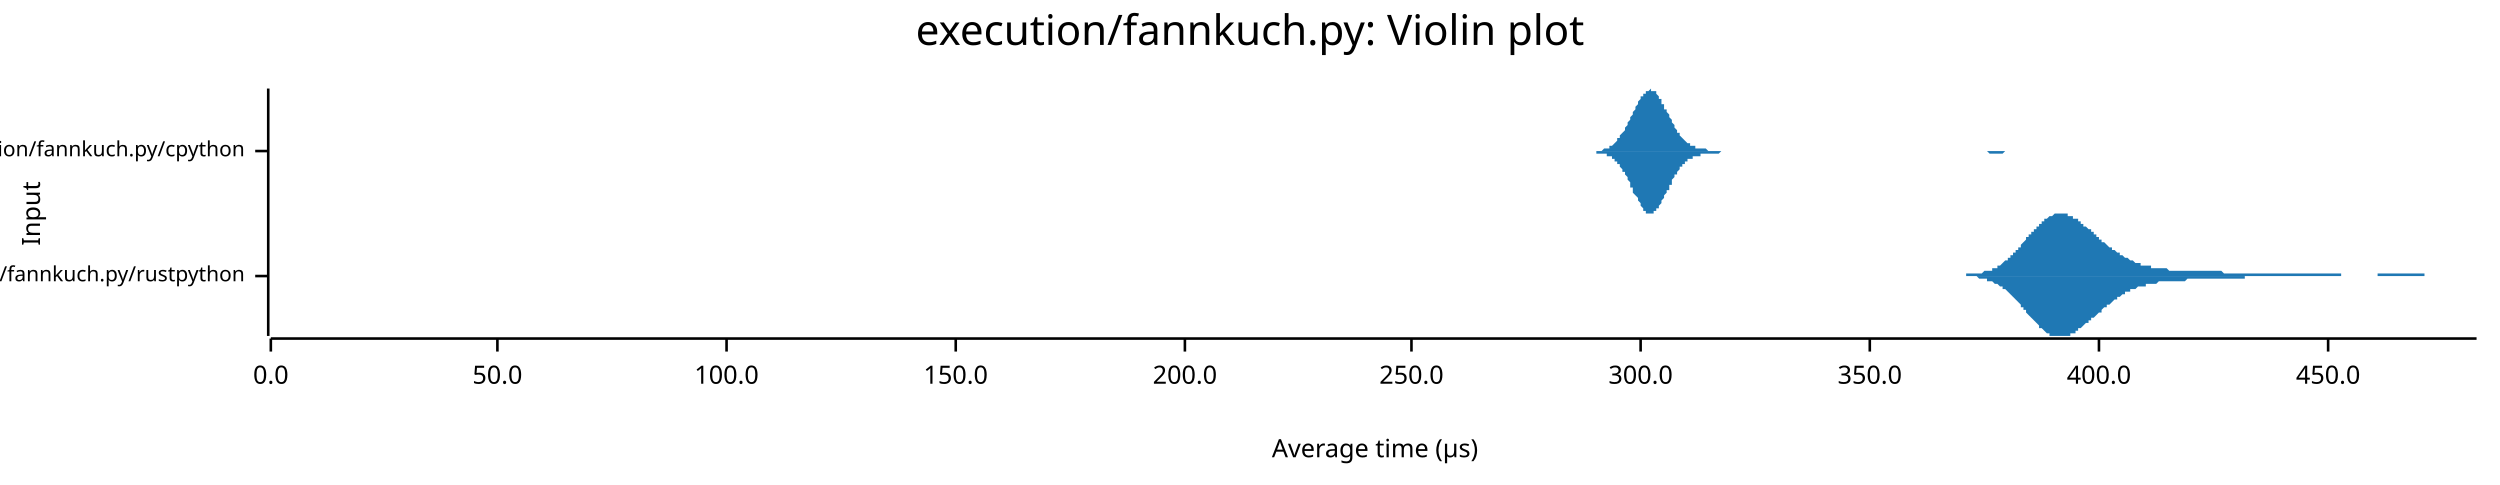
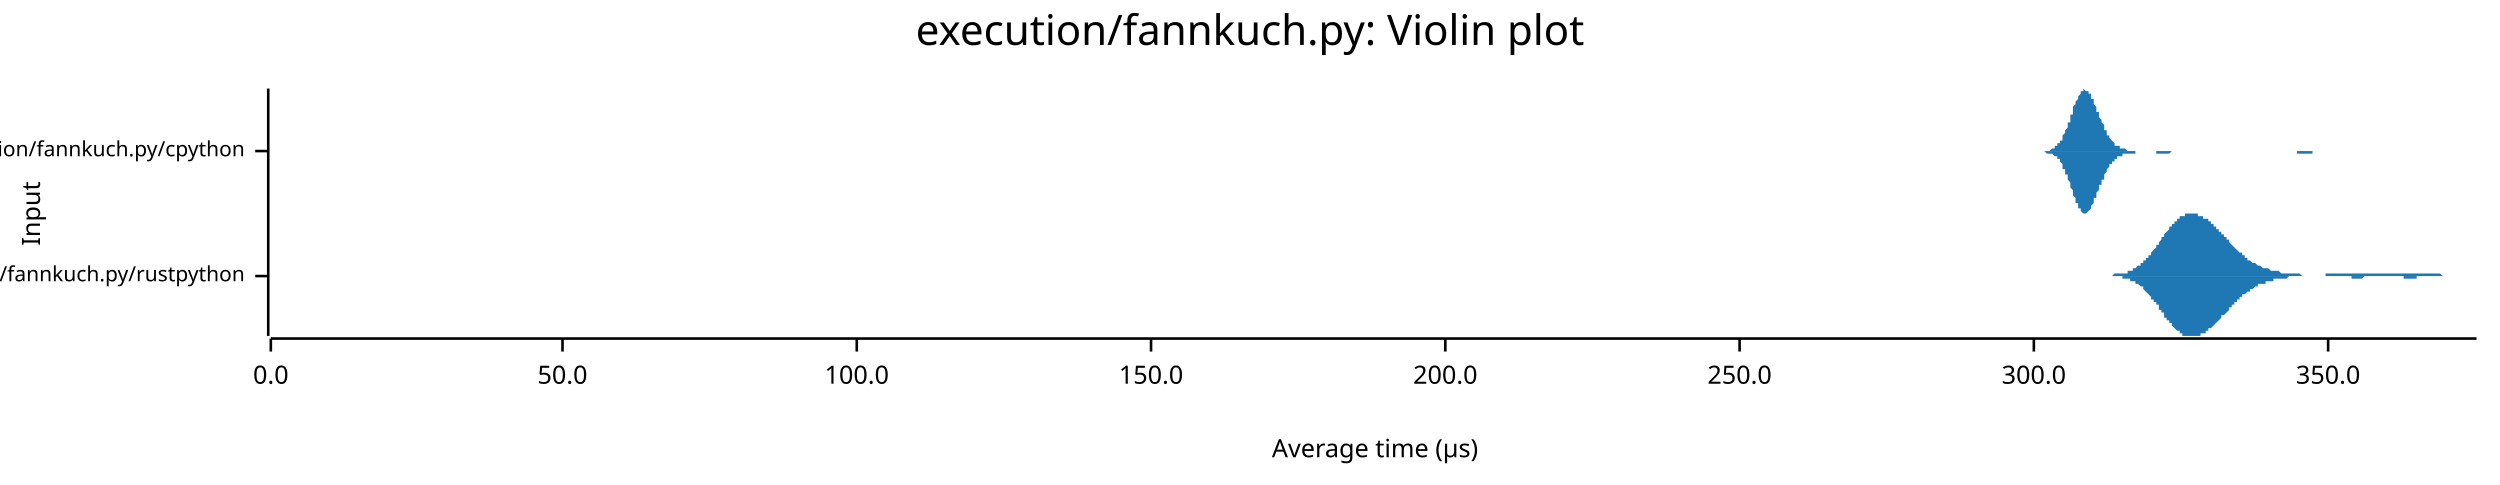
<svg xmlns="http://www.w3.org/2000/svg" width="960" height="186" viewBox="0 0 960 186">
  <text x="480" y="5" dy="0.76em" text-anchor="middle" font-family="sans-serif" font-size="16.129" opacity="1" fill="#000000">
execution/fannkuch.py: Violin plot
</text>
  <text x="8" y="82" dy="0.76em" text-anchor="middle" font-family="sans-serif" font-size="9.677" opacity="1" fill="#000000" transform="rotate(270, 8, 82)">
Input
</text>
  <text x="528" y="178" dy="-0.5ex" text-anchor="middle" font-family="sans-serif" font-size="9.677" opacity="1" fill="#000000">
Average time (µs)
</text>
  <polyline fill="none" opacity="1" stroke="#000000" stroke-width="1" points="103,34 103,129 " />
  <text x="94" y="106" dy="0.5ex" text-anchor="end" font-family="sans-serif" font-size="8.065" opacity="1" fill="#000000">
execution/fannkuch.py/rustpython
</text>
  <polyline fill="none" opacity="1" stroke="#000000" stroke-width="1" points="98,106 103,106 " />
  <text x="94" y="58" dy="0.5ex" text-anchor="end" font-family="sans-serif" font-size="8.065" opacity="1" fill="#000000">
execution/fannkuch.py/cpython
</text>
  <polyline fill="none" opacity="1" stroke="#000000" stroke-width="1" points="98,58 103,58 " />
  <polyline fill="none" opacity="1" stroke="#000000" stroke-width="1" points="104,130 951,130 " />
  <text x="104" y="140" dy="0.76em" text-anchor="middle" font-family="sans-serif" font-size="9.677" opacity="1" fill="#000000">
0.0
</text>
  <polyline fill="none" opacity="1" stroke="#000000" stroke-width="1" points="104,130 104,135 " />
-   <text x="191" y="140" dy="0.76em" text-anchor="middle" font-family="sans-serif" font-size="9.677" opacity="1" fill="#000000">
+   <text x="216" y="140" dy="0.76em" text-anchor="middle" font-family="sans-serif" font-size="9.677" opacity="1" fill="#000000">
50.0
</text>
-   <polyline fill="none" opacity="1" stroke="#000000" stroke-width="1" points="191,130 191,135 " />
-   <text x="279" y="140" dy="0.76em" text-anchor="middle" font-family="sans-serif" font-size="9.677" opacity="1" fill="#000000">
+   <polyline fill="none" opacity="1" stroke="#000000" stroke-width="1" points="216,130 216,135 " />
+   <text x="329" y="140" dy="0.76em" text-anchor="middle" font-family="sans-serif" font-size="9.677" opacity="1" fill="#000000">
100.0
</text>
-   <polyline fill="none" opacity="1" stroke="#000000" stroke-width="1" points="279,130 279,135 " />
-   <text x="367" y="140" dy="0.76em" text-anchor="middle" font-family="sans-serif" font-size="9.677" opacity="1" fill="#000000">
+   <polyline fill="none" opacity="1" stroke="#000000" stroke-width="1" points="329,130 329,135 " />
+   <text x="442" y="140" dy="0.76em" text-anchor="middle" font-family="sans-serif" font-size="9.677" opacity="1" fill="#000000">
150.0
</text>
-   <polyline fill="none" opacity="1" stroke="#000000" stroke-width="1" points="367,130 367,135 " />
-   <text x="455" y="140" dy="0.76em" text-anchor="middle" font-family="sans-serif" font-size="9.677" opacity="1" fill="#000000">
+   <polyline fill="none" opacity="1" stroke="#000000" stroke-width="1" points="442,130 442,135 " />
+   <text x="555" y="140" dy="0.76em" text-anchor="middle" font-family="sans-serif" font-size="9.677" opacity="1" fill="#000000">
200.0
</text>
-   <polyline fill="none" opacity="1" stroke="#000000" stroke-width="1" points="455,130 455,135 " />
-   <text x="542" y="140" dy="0.76em" text-anchor="middle" font-family="sans-serif" font-size="9.677" opacity="1" fill="#000000">
+   <polyline fill="none" opacity="1" stroke="#000000" stroke-width="1" points="555,130 555,135 " />
+   <text x="668" y="140" dy="0.76em" text-anchor="middle" font-family="sans-serif" font-size="9.677" opacity="1" fill="#000000">
250.0
</text>
-   <polyline fill="none" opacity="1" stroke="#000000" stroke-width="1" points="542,130 542,135 " />
-   <text x="630" y="140" dy="0.76em" text-anchor="middle" font-family="sans-serif" font-size="9.677" opacity="1" fill="#000000">
+   <polyline fill="none" opacity="1" stroke="#000000" stroke-width="1" points="668,130 668,135 " />
+   <text x="781" y="140" dy="0.76em" text-anchor="middle" font-family="sans-serif" font-size="9.677" opacity="1" fill="#000000">
300.0
</text>
-   <polyline fill="none" opacity="1" stroke="#000000" stroke-width="1" points="630,130 630,135 " />
-   <text x="718" y="140" dy="0.76em" text-anchor="middle" font-family="sans-serif" font-size="9.677" opacity="1" fill="#000000">
+   <polyline fill="none" opacity="1" stroke="#000000" stroke-width="1" points="781,130 781,135 " />
+   <text x="894" y="140" dy="0.76em" text-anchor="middle" font-family="sans-serif" font-size="9.677" opacity="1" fill="#000000">
350.0
</text>
-   <polyline fill="none" opacity="1" stroke="#000000" stroke-width="1" points="718,130 718,135 " />
-   <text x="806" y="140" dy="0.76em" text-anchor="middle" font-family="sans-serif" font-size="9.677" opacity="1" fill="#000000">
- 400.0
- </text>
-   <polyline fill="none" opacity="1" stroke="#000000" stroke-width="1" points="806,130 806,135 " />
-   <text x="894" y="140" dy="0.76em" text-anchor="middle" font-family="sans-serif" font-size="9.677" opacity="1" fill="#000000">
- 450.0
- </text>
  <polyline fill="none" opacity="1" stroke="#000000" stroke-width="1" points="894,130 894,135 " />
-   <polygon opacity="1" fill="#1F78B4" points="747,106 747,106 748,106 748,106 749,106 749,106 750,106 750,106 750,106 751,106 751,106 752,106 752,106 752,106 753,106 753,106 754,106 754,106 754,106 755,106 755,105 756,105 756,105 756,105 757,105 757,105 758,105 758,105 758,105 759,105 759,105 760,105 760,105 761,105 761,105 761,105 762,104 762,104 763,104 763,104 763,104 764,104 764,104 765,104 765,103 765,103 766,103 766,103 767,103 767,102 767,102 768,102 768,102 769,101 769,101 769,101 770,100 770,100 771,100 771,99 772,99 772,99 772,98 773,98 773,97 774,97 774,97 774,96 775,96 775,95 776,95 776,94 776,94 777,93 777,93 778,92 778,92 778,91 779,91 779,90 780,90 780,89 781,89 781,89 781,88 782,88 782,87 783,87 783,86 783,86 784,86 784,85 785,85 785,85 785,84 786,84 786,84 787,83 787,83 787,83 788,83 788,83 789,82 789,82 789,82 790,82 790,82 791,82 791,82 792,82 792,82 792,82 793,82 793,82 794,82 794,83 794,83 795,83 795,83 796,83 796,83 796,84 797,84 797,84 798,84 798,85 798,85 799,85 799,86 800,86 800,86 800,87 801,87 801,87 802,88 802,88 803,88 803,89 803,89 804,89 804,90 805,90 805,91 805,91 806,91 806,92 807,92 807,92 807,93 808,93 808,93 809,94 809,94 809,94 810,95 810,95 811,95 811,96 811,96 812,96 812,96 813,97 813,97 814,97 814,98 814,98 815,98 815,98 816,99 816,99 816,99 817,99 817,99 818,100 818,100 818,100 819,100 819,100 820,101 820,101 820,101 821,101 821,101 822,101 822,101 822,102 823,102 823,102 824,102 824,102 825,102 825,102 825,102 826,102 826,103 827,103 827,103 827,103 828,103 828,103 829,103 829,103 829,103 830,103 830,103 831,103 831,103 831,103 832,103 832,103 833,104 833,104 834,104 834,104 834,104 835,104 835,104 836,104 836,104 836,104 837,104 837,104 838,104 838,104 838,104 839,104 839,104 840,104 840,104 840,104 841,104 841,104 842,104 842,104 842,104 843,104 843,104 844,104 844,104 845,104 845,104 845,104 846,104 846,104 847,104 847,104 847,104 848,104 848,104 849,104 849,104 849,104 850,104 850,104 851,104 851,104 851,104 852,104 852,104 853,104 853,104 853,104 854,105 854,105 855,105 855,105 856,105 856,105 856,105 857,105 857,105 858,105 858,105 858,105 859,105 859,105 860,105 860,105 860,105 861,105 861,105 862,105 862,105 862,105 863,105 863,105 864,105 864,105 864,105 865,105 865,105 866,105 866,105 867,105 867,105 867,105 868,105 868,105 869,105 869,105 869,105 870,105 870,105 871,105 871,105 871,105 872,105 872,105 873,105 873,105 873,105 874,105 874,105 875,105 875,105 875,105 876,105 876,105 877,105 877,105 878,105 878,105 878,105 879,105 879,105 880,105 880,105 880,105 881,105 881,105 882,105 882,105 882,105 883,105 883,105 884,105 884,105 884,105 885,105 885,105 886,105 886,105 886,105 887,105 887,105 888,105 888,105 889,105 889,105 889,105 890,105 890,105 891,105 891,105 891,105 892,105 892,105 893,105 893,105 893,105 894,105 894,105 895,105 895,105 895,105 896,105 896,105 897,105 897,105 898,105 898,105 898,105 899,105 899,106 900,106 900,106 900,106 901,106 901,106 902,106 902,106 902,106 903,106 903,106 904,106 904,106 904,106 905,106 905,106 906,106 906,106 906,106 907,106 907,106 908,106 908,106 909,106 909,106 909,106 910,106 910,106 911,106 911,106 911,106 912,106 912,106 913,106 913,105 913,105 914,105 914,105 915,105 915,105 915,105 916,105 916,105 917,105 917,105 917,105 918,105 918,105 919,105 919,105 920,105 920,105 920,105 921,105 921,105 922,105 922,105 922,105 923,105 923,105 924,105 924,105 924,105 925,105 925,105 926,105 926,105 926,105 927,105 927,105 928,105 928,105 928,105 929,105 929,105 930,105 930,105 931,105 931,106 931,106 932,106 932,106 933,106 933,106 933,106 934,106 934,106 935,106 935,106 935,106 936,106 936,106 937,106 937,106 937,106 938,106 938,106 939,106 939,106 939,106 940,106 940,106 941,106 941,106 942,106 942,106 942,106 943,106 943,106 944,106 944,106 944,106 945,106 945,106 946,106 946,106 946,106 947,106 947,106 948,106 948,106 948,106 949,106 949,106 950,106 950,106 951,106 951,106 747,106 " />
-   <polygon opacity="1" fill="#1F78B4" points="747,106 747,106 748,106 748,106 749,106 749,106 750,106 750,106 750,106 751,106 751,106 752,106 752,106 752,106 753,106 753,106 754,106 754,106 754,106 755,106 755,106 756,106 756,106 756,106 757,106 757,106 758,106 758,106 758,106 759,106 759,106 760,107 760,107 761,107 761,107 761,107 762,107 762,107 763,107 763,107 763,108 764,108 764,108 765,108 765,108 765,108 766,109 766,109 767,109 767,109 767,109 768,110 768,110 769,110 769,111 769,111 770,111 770,111 771,112 771,112 772,113 772,113 772,113 773,114 773,114 774,115 774,115 774,115 775,116 775,116 776,117 776,117 776,118 777,118 777,119 778,119 778,120 778,120 779,121 779,121 780,122 780,122 781,123 781,123 781,123 782,124 782,124 783,125 783,125 783,126 784,126 784,126 785,127 785,127 785,127 786,128 786,128 787,128 787,128 787,129 788,129 788,129 789,129 789,129 789,129 790,129 790,129 791,129 791,129 792,129 792,129 792,129 793,129 793,129 794,129 794,129 794,129 795,129 795,128 796,128 796,128 796,128 797,128 797,127 798,127 798,127 798,126 799,126 799,126 800,125 800,125 800,125 801,124 801,124 802,124 802,123 803,123 803,123 803,122 804,122 804,122 805,121 805,121 805,121 806,120 806,120 807,120 807,119 807,119 808,118 808,118 809,118 809,117 809,117 810,117 810,117 811,116 811,116 811,116 812,115 812,115 813,115 813,114 814,114 814,114 814,114 815,113 815,113 816,113 816,113 816,112 817,112 817,112 818,112 818,112 818,111 819,111 819,111 820,111 820,111 820,111 821,110 821,110 822,110 822,110 822,110 823,110 823,110 824,110 824,109 825,109 825,109 825,109 826,109 826,109 827,109 827,109 827,109 828,109 828,109 829,108 829,108 829,108 830,108 830,108 831,108 831,108 831,108 832,108 832,108 833,108 833,108 834,108 834,108 834,108 835,108 835,108 836,108 836,108 836,108 837,108 837,108 838,108 838,108 838,108 839,108 839,108 840,107 840,107 840,107 841,107 841,107 842,107 842,107 842,107 843,107 843,107 844,107 844,107 845,107 845,107 845,107 846,107 846,107 847,107 847,107 847,107 848,107 848,107 849,107 849,107 849,107 850,107 850,107 851,107 851,107 851,107 852,107 852,107 853,107 853,107 853,107 854,107 854,107 855,107 855,107 856,107 856,107 856,107 857,107 857,107 858,107 858,107 858,107 859,107 859,107 860,107 860,107 860,107 861,107 861,107 862,107 862,107 862,106 863,106 863,106 864,106 864,106 864,106 865,106 865,106 866,106 866,106 867,106 867,106 867,106 868,106 868,106 869,106 869,106 869,106 870,106 870,106 871,106 871,106 871,106 872,106 872,106 873,106 873,106 873,106 874,106 874,106 875,106 875,106 875,106 876,106 876,106 877,106 877,106 878,106 878,106 878,106 879,106 879,106 880,106 880,106 880,106 881,106 881,106 882,106 882,106 882,106 883,106 883,106 884,106 884,106 884,106 885,106 885,106 886,106 886,106 886,106 887,106 887,106 888,106 888,106 889,106 889,106 889,106 890,106 890,106 891,106 891,106 891,106 892,106 892,106 893,106 893,106 893,106 894,106 894,106 895,106 895,106 895,106 896,106 896,106 897,106 897,106 898,106 898,106 898,106 899,106 899,106 900,106 900,106 900,106 901,106 901,106 902,106 902,106 902,106 903,106 903,106 904,106 904,106 904,106 905,106 905,106 906,106 906,106 906,106 907,106 907,106 908,106 908,106 909,106 909,106 909,106 910,106 910,106 911,106 911,106 911,106 912,106 912,106 913,106 913,106 913,106 914,106 914,106 915,106 915,106 915,106 916,106 916,106 917,106 917,106 917,106 918,106 918,106 919,106 919,106 920,106 920,106 920,106 921,106 921,106 922,106 922,106 922,106 923,106 923,106 924,106 924,106 924,106 925,106 925,106 926,106 926,106 926,106 927,106 927,106 928,106 928,106 928,106 929,106 929,106 930,106 930,106 931,106 931,106 931,106 932,106 932,106 933,106 933,106 933,106 934,106 934,106 935,106 935,106 935,106 936,106 936,106 937,106 937,106 937,106 938,106 938,106 939,106 939,106 939,106 940,106 940,106 941,106 941,106 942,106 942,106 942,106 943,106 943,106 944,106 944,106 944,106 945,106 945,106 946,106 946,106 946,106 947,106 947,106 948,106 948,106 948,106 949,106 949,106 950,106 950,106 951,106 951,106 747,106 " />
-   <polygon opacity="1" fill="#1F78B4" points="608,58 608,58 608,58 609,58 609,58 609,58 610,58 610,58 610,58 611,58 611,58 612,58 612,58 612,58 613,58 613,58 613,58 614,58 614,58 614,58 615,58 615,58 615,58 616,57 616,57 616,57 617,57 617,57 618,57 618,57 618,56 619,56 619,56 619,56 620,55 620,55 620,55 621,54 621,54 621,53 622,53 622,53 622,52 623,51 623,51 624,50 624,50 624,49 625,48 625,48 625,47 626,46 626,46 626,45 627,44 627,43 627,43 628,42 628,41 629,40 629,40 629,39 630,38 630,38 630,37 631,37 631,36 631,36 632,36 632,35 632,35 633,35 633,35 633,35 634,34 634,35 635,35 635,35 635,35 636,35 636,36 636,36 637,37 637,37 637,38 638,38 638,39 638,40 639,40 639,41 639,42 640,42 640,43 641,44 641,45 641,45 642,46 642,47 642,47 643,48 643,49 643,49 644,50 644,50 644,51 645,51 645,52 645,52 646,53 646,53 647,54 647,54 647,54 648,55 648,55 648,55 649,55 649,56 649,56 650,56 650,56 650,56 651,56 651,56 651,57 652,57 652,57 653,57 653,57 653,57 654,57 654,57 654,57 655,57 655,57 655,57 656,58 656,58 656,58 657,58 657,58 657,58 658,58 658,58 659,58 659,58 659,58 660,58 660,58 660,58 661,58 661,58 661,58 662,58 662,58 662,58 663,58 663,58 663,58 664,58 664,58 665,58 665,58 665,58 666,58 666,58 666,58 667,58 667,58 667,58 668,58 668,58 668,58 669,58 669,58 670,58 670,58 670,58 671,58 671,58 671,58 672,58 672,58 672,58 673,58 673,58 673,58 674,58 674,58 674,58 675,58 675,58 676,58 676,58 676,58 677,58 677,58 677,58 678,58 678,58 678,58 679,58 679,58 679,58 680,58 680,58 680,58 681,58 681,58 682,58 682,58 682,58 683,58 683,58 683,58 684,58 684,58 684,58 685,58 685,58 685,58 686,58 686,58 686,58 687,58 687,58 688,58 688,58 688,58 689,58 689,58 689,58 690,58 690,58 690,58 691,58 691,58 691,58 692,58 692,58 692,58 693,58 693,58 694,58 694,58 694,58 695,58 695,58 695,58 696,58 696,58 696,58 697,58 697,58 697,58 698,58 698,58 698,58 699,58 699,58 700,58 700,58 700,58 701,58 701,58 701,58 702,58 702,58 702,58 703,58 703,58 703,58 704,58 704,58 704,58 705,58 705,58 706,58 706,58 706,58 707,58 707,58 707,58 708,58 708,58 708,58 709,58 709,58 709,58 710,58 710,58 711,58 711,58 711,58 712,58 712,58 712,58 713,58 713,58 713,58 714,58 714,58 714,58 715,58 715,58 715,58 716,58 716,58 717,58 717,58 717,58 718,58 718,58 718,58 719,58 719,58 719,58 720,58 720,58 720,58 721,58 721,58 721,58 722,58 722,58 723,58 723,58 723,58 724,58 724,58 724,58 725,58 725,58 725,58 726,58 726,58 726,58 727,58 727,58 727,58 728,58 728,58 729,58 729,58 729,58 730,58 730,58 730,58 731,58 731,58 731,58 732,58 732,58 732,58 733,58 733,58 733,58 734,58 734,58 735,58 735,58 735,58 736,58 736,58 736,58 737,58 737,58 737,58 738,58 738,58 738,58 739,58 739,58 739,58 740,58 740,58 741,58 741,58 741,58 742,58 742,58 742,58 743,58 743,58 743,58 744,58 744,58 744,58 745,58 745,58 746,58 746,58 746,58 747,58 747,58 747,58 748,58 748,58 748,58 749,58 749,58 749,58 750,58 750,58 750,58 751,58 751,58 752,58 752,58 752,58 753,58 753,58 753,58 754,58 754,58 754,58 755,58 755,58 755,58 756,58 756,58 756,58 757,58 757,58 758,58 758,58 758,58 759,58 759,58 759,58 760,58 760,58 760,58 761,58 761,58 761,58 762,58 762,58 762,58 763,58 763,58 764,58 764,58 764,58 765,58 765,58 765,58 766,58 766,58 766,58 767,58 767,58 767,58 768,58 768,58 768,58 769,58 769,58 770,58 770,58 770,58 771,58 771,58 771,58 772,58 772,58 772,58 773,58 773,58 773,58 774,58 774,58 774,58 775,58 775,58 776,58 776,58 776,58 777,58 777,58 777,58 778,58 778,58 778,58 779,58 779,58 779,58 780,58 780,58 780,58 781,58 781,58 782,58 782,58 782,58 783,58 783,58 783,58 784,58 784,58 784,58 608,58 " />
-   <polygon opacity="1" fill="#1F78B4" points="608,58 608,58 608,58 609,58 609,58 609,58 610,58 610,58 610,58 611,58 611,58 612,58 612,58 612,58 613,58 613,58 613,59 614,59 614,59 614,59 615,59 615,59 615,59 616,59 616,59 616,59 617,59 617,60 618,60 618,60 618,60 619,60 619,61 619,61 620,61 620,61 620,62 621,62 621,63 621,63 622,63 622,64 622,64 623,65 623,66 624,66 624,67 624,67 625,68 625,69 625,69 626,70 626,71 626,72 627,72 627,73 627,74 628,75 628,75 629,76 629,77 629,77 630,78 630,79 630,79 631,80 631,80 631,81 632,81 632,81 632,82 633,82 633,82 633,82 634,82 634,82 635,82 635,82 635,81 636,81 636,81 636,80 637,80 637,79 637,79 638,78 638,78 638,77 639,76 639,76 639,75 640,74 640,73 641,73 641,72 641,71 642,71 642,70 642,69 643,68 643,68 643,67 644,67 644,66 644,66 645,65 645,65 645,64 646,64 646,63 647,63 647,63 647,62 648,62 648,62 648,61 649,61 649,61 649,61 650,61 650,60 650,60 651,60 651,60 651,60 652,60 652,60 653,60 653,60 653,59 654,59 654,59 654,59 655,59 655,59 655,59 656,59 656,59 656,59 657,59 657,59 657,59 658,59 658,59 659,59 659,59 659,59 660,59 660,59 660,59 661,58 661,58 661,58 662,58 662,58 662,58 663,58 663,58 663,58 664,58 664,58 665,58 665,58 665,58 666,58 666,58 666,58 667,58 667,58 667,58 668,58 668,58 668,58 669,58 669,58 670,58 670,58 670,58 671,58 671,58 671,58 672,58 672,58 672,58 673,58 673,58 673,58 674,58 674,58 674,58 675,58 675,58 676,58 676,58 676,58 677,58 677,58 677,58 678,58 678,58 678,58 679,58 679,58 679,58 680,58 680,58 680,58 681,58 681,58 682,58 682,58 682,58 683,58 683,58 683,58 684,58 684,58 684,58 685,58 685,58 685,58 686,58 686,58 686,58 687,58 687,58 688,58 688,58 688,58 689,58 689,58 689,58 690,58 690,58 690,58 691,58 691,58 691,58 692,58 692,58 692,58 693,58 693,58 694,58 694,58 694,58 695,58 695,58 695,58 696,58 696,58 696,58 697,58 697,58 697,58 698,58 698,58 698,58 699,58 699,58 700,58 700,58 700,58 701,58 701,58 701,58 702,58 702,58 702,58 703,58 703,58 703,58 704,58 704,58 704,58 705,58 705,58 706,58 706,58 706,58 707,58 707,58 707,58 708,58 708,58 708,58 709,58 709,58 709,58 710,58 710,58 711,58 711,58 711,58 712,58 712,58 712,58 713,58 713,58 713,58 714,58 714,58 714,58 715,58 715,58 715,58 716,58 716,58 717,58 717,58 717,58 718,58 718,58 718,58 719,58 719,58 719,58 720,58 720,58 720,58 721,58 721,58 721,58 722,58 722,58 723,58 723,58 723,58 724,58 724,58 724,58 725,58 725,58 725,58 726,58 726,58 726,58 727,58 727,58 727,58 728,58 728,58 729,58 729,58 729,58 730,58 730,58 730,58 731,58 731,58 731,58 732,58 732,58 732,58 733,58 733,58 733,58 734,58 734,58 735,58 735,58 735,58 736,58 736,58 736,58 737,58 737,58 737,58 738,58 738,58 738,58 739,58 739,58 739,58 740,58 740,58 741,58 741,58 741,58 742,58 742,58 742,58 743,58 743,58 743,58 744,58 744,58 744,58 745,58 745,58 746,58 746,58 746,58 747,58 747,58 747,58 748,58 748,58 748,58 749,58 749,58 749,58 750,58 750,58 750,58 751,58 751,58 752,58 752,58 752,58 753,58 753,58 753,58 754,58 754,58 754,58 755,58 755,58 755,58 756,58 756,58 756,58 757,58 757,58 758,58 758,58 758,58 759,58 759,58 759,58 760,58 760,58 760,58 761,58 761,58 761,58 762,58 762,58 762,58 763,58 763,58 764,59 764,59 764,59 765,59 765,59 765,59 766,59 766,59 766,59 767,59 767,59 767,59 768,59 768,59 768,59 769,59 769,59 770,58 770,58 770,58 771,58 771,58 771,58 772,58 772,58 772,58 773,58 773,58 773,58 774,58 774,58 774,58 775,58 775,58 776,58 776,58 776,58 777,58 777,58 777,58 778,58 778,58 778,58 779,58 779,58 779,58 780,58 780,58 780,58 781,58 781,58 782,58 782,58 782,58 783,58 783,58 783,58 784,58 784,58 784,58 608,58 " />
+   <polygon opacity="1" fill="#1F78B4" points="802,106 803,106 803,106 803,106 804,106 804,106 804,106 804,106 805,106 805,106 805,106 806,106 806,106 806,106 807,106 807,106 807,106 807,106 808,106 808,106 808,106 809,106 809,106 809,106 810,106 810,106 810,106 810,106 811,106 811,106 811,106 812,105 812,105 812,105 812,105 813,105 813,105 813,105 814,105 814,105 814,105 815,105 815,105 815,105 815,105 816,105 816,105 816,105 817,105 817,104 817,104 818,104 818,104 818,104 818,104 819,104 819,104 819,103 820,103 820,103 820,103 820,103 821,102 821,102 821,102 822,102 822,102 822,101 823,101 823,101 823,101 823,100 824,100 824,100 824,99 825,99 825,99 825,98 826,98 826,98 826,97 826,97 827,96 827,96 827,96 828,95 828,95 828,94 829,94 829,94 829,93 829,93 830,92 830,92 830,91 831,91 831,91 831,90 831,90 832,89 832,89 832,89 833,88 833,88 833,87 834,87 834,87 834,86 834,86 835,86 835,85 835,85 836,85 836,85 836,84 837,84 837,84 837,84 837,83 838,83 838,83 838,83 839,83 839,83 839,82 839,82 840,82 840,82 840,82 841,82 841,82 841,82 842,82 842,82 842,82 842,82 843,82 843,82 843,82 844,82 844,82 844,83 845,83 845,83 845,83 845,83 846,83 846,83 846,84 847,84 847,84 847,84 848,84 848,85 848,85 848,85 849,85 849,86 849,86 850,86 850,86 850,87 850,87 851,87 851,88 851,88 852,88 852,88 852,89 853,89 853,89 853,90 853,90 854,90 854,91 854,91 855,91 855,92 855,92 856,92 856,93 856,93 856,93 857,94 857,94 857,94 858,95 858,95 858,95 858,95 859,96 859,96 859,96 860,97 860,97 860,97 861,97 861,98 861,98 861,98 862,98 862,99 862,99 863,99 863,99 863,100 864,100 864,100 864,100 864,100 865,101 865,101 865,101 866,101 866,101 866,101 867,102 867,102 867,102 867,102 868,102 868,102 868,102 869,103 869,103 869,103 869,103 870,103 870,103 870,103 871,103 871,103 871,103 872,104 872,104 872,104 872,104 873,104 873,104 873,104 874,104 874,104 874,104 875,104 875,104 875,104 875,104 876,105 876,105 876,105 877,105 877,105 877,105 877,105 878,105 878,105 878,105 879,105 879,105 879,105 880,105 880,105 880,105 880,105 881,105 881,105 881,105 882,105 882,105 882,105 883,105 883,105 883,105 883,105 884,106 884,106 884,106 885,106 885,106 885,106 885,106 886,106 886,106 886,106 887,106 887,106 887,106 888,106 888,106 888,106 888,106 889,106 889,106 889,106 890,106 890,106 890,106 891,106 891,106 891,106 891,106 892,106 892,106 892,106 893,106 893,105 893,105 894,105 894,105 894,105 894,105 895,105 895,105 895,105 896,105 896,105 896,105 896,105 897,105 897,105 897,105 898,105 898,105 898,105 899,105 899,105 899,105 899,105 900,105 900,105 900,105 901,105 901,105 901,105 902,105 902,105 902,105 902,105 903,105 903,105 903,105 904,105 904,105 904,105 904,105 905,105 905,105 905,105 906,105 906,105 906,105 907,105 907,105 907,105 907,105 908,105 908,105 908,105 909,105 909,105 909,105 910,105 910,105 910,105 910,105 911,105 911,105 911,105 912,105 912,105 912,105 913,105 913,105 913,105 913,105 914,105 914,105 914,105 915,105 915,105 915,105 915,105 916,105 916,105 916,105 917,105 917,105 917,105 918,105 918,105 918,105 918,105 919,105 919,105 919,105 920,105 920,105 920,105 921,105 921,105 921,105 921,105 922,105 922,105 922,105 923,105 923,105 923,105 923,105 924,105 924,105 924,105 925,105 925,105 925,105 926,105 926,105 926,105 926,105 927,105 927,105 927,105 928,105 928,105 928,105 929,105 929,105 929,105 929,105 930,105 930,105 930,105 931,105 931,105 931,105 932,105 932,105 932,105 932,105 933,105 933,105 933,105 934,105 934,105 934,105 934,105 935,105 935,105 935,105 936,105 936,105 936,105 937,105 937,105 937,105 937,105 938,106 938,106 938,106 939,106 939,106 939,106 940,106 940,106 940,106 940,106 941,106 941,106 941,106 942,106 942,106 942,106 942,106 943,106 943,106 943,106 944,106 944,106 944,106 945,106 945,106 945,106 945,106 946,106 946,106 946,106 947,106 947,106 947,106 948,106 948,106 948,106 948,106 949,106 949,106 949,106 950,106 950,106 950,106 951,106 951,106 802,106 " />
+   <polygon opacity="1" fill="#1F78B4" points="802,106 803,106 803,106 803,106 804,106 804,106 804,106 804,106 805,106 805,106 805,106 806,106 806,106 806,106 807,106 807,106 807,106 807,106 808,106 808,106 808,106 809,106 809,106 809,106 810,106 810,106 810,106 810,106 811,106 811,106 811,106 812,106 812,106 812,106 812,106 813,106 813,106 813,106 814,106 814,106 814,106 815,106 815,106 815,107 815,107 816,107 816,107 816,107 817,107 817,107 817,107 818,107 818,107 818,108 818,108 819,108 819,108 819,108 820,108 820,108 820,109 820,109 821,109 821,109 821,109 822,110 822,110 822,110 823,110 823,111 823,111 823,111 824,112 824,112 824,112 825,113 825,113 825,113 826,114 826,114 826,114 826,115 827,115 827,115 827,116 828,116 828,117 828,117 829,117 829,118 829,118 829,119 830,119 830,120 830,120 831,120 831,121 831,121 831,122 832,122 832,122 832,123 833,123 833,124 833,124 834,124 834,125 834,125 834,125 835,126 835,126 835,126 836,127 836,127 836,127 837,127 837,128 837,128 837,128 838,128 838,129 838,129 839,129 839,129 839,129 839,129 840,129 840,129 840,129 841,129 841,129 841,129 842,129 842,129 842,129 842,129 843,129 843,129 843,129 844,129 844,129 844,129 845,129 845,129 845,129 845,128 846,128 846,128 846,128 847,128 847,128 847,127 848,127 848,127 848,127 848,126 849,126 849,126 849,126 850,125 850,125 850,125 850,125 851,124 851,124 851,124 852,123 852,123 852,123 853,122 853,122 853,122 853,121 854,121 854,121 854,121 855,120 855,120 855,120 856,119 856,119 856,119 856,118 857,118 857,118 857,117 858,117 858,117 858,116 858,116 859,116 859,115 859,115 860,115 860,115 860,114 861,114 861,114 861,114 861,113 862,113 862,113 862,113 863,112 863,112 863,112 864,112 864,111 864,111 864,111 865,111 865,111 865,111 866,110 866,110 866,110 867,110 867,110 867,110 867,109 868,109 868,109 868,109 869,109 869,109 869,109 869,109 870,109 870,108 870,108 871,108 871,108 871,108 872,108 872,108 872,108 872,108 873,108 873,108 873,107 874,107 874,107 874,107 875,107 875,107 875,107 875,107 876,107 876,107 876,107 877,107 877,107 877,107 877,107 878,107 878,107 878,107 879,106 879,106 879,106 880,106 880,106 880,106 880,106 881,106 881,106 881,106 882,106 882,106 882,106 883,106 883,106 883,106 883,106 884,106 884,106 884,106 885,106 885,106 885,106 885,106 886,106 886,106 886,106 887,106 887,106 887,106 888,106 888,106 888,106 888,106 889,106 889,106 889,106 890,106 890,106 890,106 891,106 891,106 891,106 891,106 892,106 892,106 892,106 893,106 893,106 893,106 894,106 894,106 894,106 894,106 895,106 895,106 895,106 896,106 896,106 896,106 896,106 897,106 897,106 897,106 898,106 898,106 898,106 899,106 899,106 899,106 899,106 900,106 900,106 900,106 901,106 901,106 901,106 902,106 902,106 902,106 902,106 903,106 903,107 903,107 904,107 904,107 904,107 904,107 905,107 905,107 905,107 906,107 906,107 906,107 907,107 907,107 907,107 907,107 908,106 908,106 908,106 909,106 909,106 909,106 910,106 910,106 910,106 910,106 911,106 911,106 911,106 912,106 912,106 912,106 913,106 913,106 913,106 913,106 914,106 914,106 914,106 915,106 915,106 915,106 915,106 916,106 916,106 916,106 917,106 917,106 917,106 918,106 918,106 918,106 918,106 919,106 919,106 919,106 920,106 920,106 920,106 921,106 921,106 921,106 921,106 922,106 922,106 922,106 923,106 923,107 923,107 923,107 924,107 924,107 924,107 925,107 925,107 925,107 926,107 926,107 926,107 926,107 927,107 927,107 927,107 928,107 928,106 928,106 929,106 929,106 929,106 929,106 930,106 930,106 930,106 931,106 931,106 931,106 932,106 932,106 932,106 932,106 933,106 933,106 933,106 934,106 934,106 934,106 934,106 935,106 935,106 935,106 936,106 936,106 936,106 937,106 937,106 937,106 937,106 938,106 938,106 938,106 939,106 939,106 939,106 940,106 940,106 940,106 940,106 941,106 941,106 941,106 942,106 942,106 942,106 942,106 943,106 943,106 943,106 944,106 944,106 944,106 945,106 945,106 945,106 945,106 946,106 946,106 946,106 947,106 947,106 947,106 948,106 948,106 948,106 948,106 949,106 949,106 949,106 950,106 950,106 950,106 951,106 951,106 802,106 " />
+   <polygon opacity="1" fill="#1F78B4" points="780,58 780,58 780,58 780,58 780,58 781,58 781,58 781,58 781,58 782,58 782,58 782,58 782,58 783,58 783,58 783,58 783,58 784,58 784,58 784,58 784,58 784,58 785,58 785,58 785,58 785,58 786,58 786,58 786,58 786,58 787,58 787,58 787,58 787,58 788,57 788,57 788,57 788,57 788,57 789,57 789,57 789,57 789,56 790,56 790,56 790,56 790,55 791,55 791,55 791,54 791,54 792,54 792,53 792,53 792,52 792,52 793,51 793,51 793,50 793,50 794,49 794,48 794,48 794,47 795,47 795,46 795,45 795,44 796,44 796,43 796,42 796,42 796,41 797,40 797,40 797,39 797,39 798,38 798,38 798,37 798,37 799,36 799,36 799,35 799,35 800,35 800,35 800,35 800,35 800,34 801,35 801,35 801,35 801,35 802,35 802,35 802,36 802,36 803,36 803,37 803,37 803,38 804,38 804,39 804,39 804,40 804,40 805,41 805,41 805,42 805,43 806,43 806,44 806,44 806,45 807,46 807,46 807,47 807,47 808,48 808,48 808,49 808,49 808,50 809,50 809,51 809,51 809,52 810,52 810,53 810,53 810,53 811,54 811,54 811,54 811,54 812,55 812,55 812,55 812,55 812,56 813,56 813,56 813,56 813,56 814,56 814,56 814,57 814,57 815,57 815,57 815,57 815,57 816,57 816,57 816,57 816,57 816,57 817,58 817,58 817,58 817,58 818,58 818,58 818,58 818,58 819,58 819,58 819,58 819,58 820,58 820,58 820,58 820,58 820,58 821,58 821,58 821,58 821,58 822,58 822,58 822,58 822,58 823,58 823,58 823,58 823,58 824,58 824,58 824,58 824,58 824,58 825,58 825,58 825,58 825,58 826,58 826,58 826,58 826,58 827,58 827,58 827,58 827,58 828,58 828,58 828,58 828,58 828,58 829,58 829,58 829,58 829,58 830,58 830,58 830,58 830,58 831,58 831,58 831,58 831,58 832,58 832,58 832,58 832,58 832,58 833,58 833,58 833,58 833,58 834,58 834,58 834,58 834,58 835,58 835,58 835,58 835,58 836,58 836,58 836,58 836,58 836,58 837,58 837,58 837,58 837,58 838,58 838,58 838,58 838,58 839,58 839,58 839,58 839,58 840,58 840,58 840,58 840,58 840,58 841,58 841,58 841,58 841,58 842,58 842,58 842,58 842,58 843,58 843,58 843,58 843,58 844,58 844,58 844,58 844,58 844,58 845,58 845,58 845,58 845,58 846,58 846,58 846,58 846,58 847,58 847,58 847,58 847,58 848,58 848,58 848,58 848,58 848,58 849,58 849,58 849,58 849,58 850,58 850,58 850,58 850,58 851,58 851,58 851,58 851,58 852,58 852,58 852,58 852,58 852,58 853,58 853,58 853,58 853,58 854,58 854,58 854,58 854,58 855,58 855,58 855,58 855,58 856,58 856,58 856,58 856,58 856,58 857,58 857,58 857,58 857,58 858,58 858,58 858,58 858,58 859,58 859,58 859,58 859,58 860,58 860,58 860,58 860,58 860,58 861,58 861,58 861,58 861,58 862,58 862,58 862,58 862,58 863,58 863,58 863,58 863,58 864,58 864,58 864,58 864,58 864,58 865,58 865,58 865,58 865,58 866,58 866,58 866,58 866,58 867,58 867,58 867,58 867,58 868,58 868,58 868,58 868,58 868,58 869,58 869,58 869,58 869,58 870,58 870,58 870,58 870,58 871,58 871,58 871,58 871,58 872,58 872,58 872,58 872,58 872,58 873,58 873,58 873,58 873,58 874,58 874,58 874,58 874,58 875,58 875,58 875,58 875,58 876,58 876,58 876,58 876,58 876,58 877,58 877,58 877,58 877,58 878,58 878,58 878,58 878,58 879,58 879,58 879,58 879,58 880,58 880,58 880,58 880,58 880,58 881,58 881,58 881,58 881,58 882,58 882,58 882,58 882,58 883,58 883,58 883,58 883,58 884,58 884,58 884,58 884,58 884,58 885,58 885,58 885,58 885,58 886,58 886,58 886,58 886,58 887,58 887,58 887,58 887,58 888,58 888,58 888,58 888,58 888,58 889,58 889,58 889,58 889,58 890,58 890,58 890,58 890,58 891,58 891,58 891,58 891,58 891,58 892,58 892,58 892,58 892,58 893,58 893,58 893,58 893,58 894,58 894,58 894,58 894,58 895,58 895,58 895,58 895,58 895,58 896,58 896,58 896,58 896,58 897,58 897,58 897,58 780,58 " />
+   <polygon opacity="1" fill="#1F78B4" points="780,58 780,58 780,58 780,58 780,58 781,58 781,58 781,58 781,58 782,58 782,58 782,58 782,58 783,58 783,58 783,58 783,58 784,58 784,58 784,58 784,58 784,58 785,58 785,58 785,58 785,58 786,59 786,59 786,59 786,59 787,59 787,59 787,59 787,59 788,59 788,59 788,59 788,59 788,59 789,60 789,60 789,60 789,60 790,60 790,61 790,61 790,61 791,61 791,62 791,62 791,62 792,63 792,63 792,64 792,64 792,65 793,65 793,66 793,66 793,67 794,67 794,68 794,69 794,69 795,70 795,71 795,71 795,72 796,73 796,73 796,74 796,75 796,75 797,76 797,77 797,77 797,78 798,78 798,79 798,79 798,80 799,80 799,81 799,81 799,81 800,82 800,82 800,82 800,82 800,82 801,82 801,82 801,82 801,82 802,81 802,81 802,81 802,81 803,80 803,80 803,79 803,79 804,78 804,78 804,77 804,77 804,76 805,76 805,75 805,75 805,74 806,73 806,73 806,72 806,71 807,71 807,70 807,70 807,69 808,69 808,68 808,68 808,67 808,67 809,66 809,66 809,65 809,65 810,64 810,64 810,64 810,63 811,63 811,63 811,62 811,62 812,62 812,62 812,61 812,61 812,61 813,61 813,61 813,60 813,60 814,60 814,60 814,60 814,60 815,60 815,60 815,59 815,59 816,59 816,59 816,59 816,59 816,59 817,59 817,59 817,59 817,59 818,59 818,59 818,59 818,59 819,59 819,59 819,59 819,59 820,59 820,58 820,58 820,58 820,58 821,58 821,58 821,58 821,58 822,58 822,58 822,58 822,58 823,58 823,58 823,58 823,58 824,58 824,58 824,58 824,58 824,58 825,58 825,58 825,58 825,58 826,58 826,58 826,58 826,58 827,58 827,58 827,58 827,58 828,58 828,58 828,58 828,59 828,59 829,59 829,59 829,59 829,59 830,59 830,59 830,59 830,59 831,59 831,59 831,59 831,59 832,59 832,59 832,59 832,59 832,59 833,59 833,59 833,59 833,59 834,58 834,58 834,58 834,58 835,58 835,58 835,58 835,58 836,58 836,58 836,58 836,58 836,58 837,58 837,58 837,58 837,58 838,58 838,58 838,58 838,58 839,58 839,58 839,58 839,58 840,58 840,58 840,58 840,58 840,58 841,58 841,58 841,58 841,58 842,58 842,58 842,58 842,58 843,58 843,58 843,58 843,58 844,58 844,58 844,58 844,58 844,58 845,58 845,58 845,58 845,58 846,58 846,58 846,58 846,58 847,58 847,58 847,58 847,58 848,58 848,58 848,58 848,58 848,58 849,58 849,58 849,58 849,58 850,58 850,58 850,58 850,58 851,58 851,58 851,58 851,58 852,58 852,58 852,58 852,58 852,58 853,58 853,58 853,58 853,58 854,58 854,58 854,58 854,58 855,58 855,58 855,58 855,58 856,58 856,58 856,58 856,58 856,58 857,58 857,58 857,58 857,58 858,58 858,58 858,58 858,58 859,58 859,58 859,58 859,58 860,58 860,58 860,58 860,58 860,58 861,58 861,58 861,58 861,58 862,58 862,58 862,58 862,58 863,58 863,58 863,58 863,58 864,58 864,58 864,58 864,58 864,58 865,58 865,58 865,58 865,58 866,58 866,58 866,58 866,58 867,58 867,58 867,58 867,58 868,58 868,58 868,58 868,58 868,58 869,58 869,58 869,58 869,58 870,58 870,58 870,58 870,58 871,58 871,58 871,58 871,58 872,58 872,58 872,58 872,58 872,58 873,58 873,58 873,58 873,58 874,58 874,58 874,58 874,58 875,58 875,58 875,58 875,58 876,58 876,58 876,58 876,58 876,58 877,58 877,58 877,58 877,58 878,58 878,58 878,58 878,58 879,58 879,58 879,58 879,58 880,58 880,58 880,58 880,58 880,58 881,58 881,58 881,58 881,58 882,58 882,58 882,59 882,59 883,59 883,59 883,59 883,59 884,59 884,59 884,59 884,59 884,59 885,59 885,59 885,59 885,59 886,59 886,59 886,59 886,59 887,59 887,59 887,59 887,59 888,59 888,58 888,58 888,58 888,58 889,58 889,58 889,58 889,58 890,58 890,58 890,58 890,58 891,58 891,58 891,58 891,58 891,58 892,58 892,58 892,58 892,58 893,58 893,58 893,58 893,58 894,58 894,58 894,58 894,58 895,58 895,58 895,58 895,58 895,58 896,58 896,58 896,58 896,58 897,58 897,58 897,58 780,58 " />
</svg>
